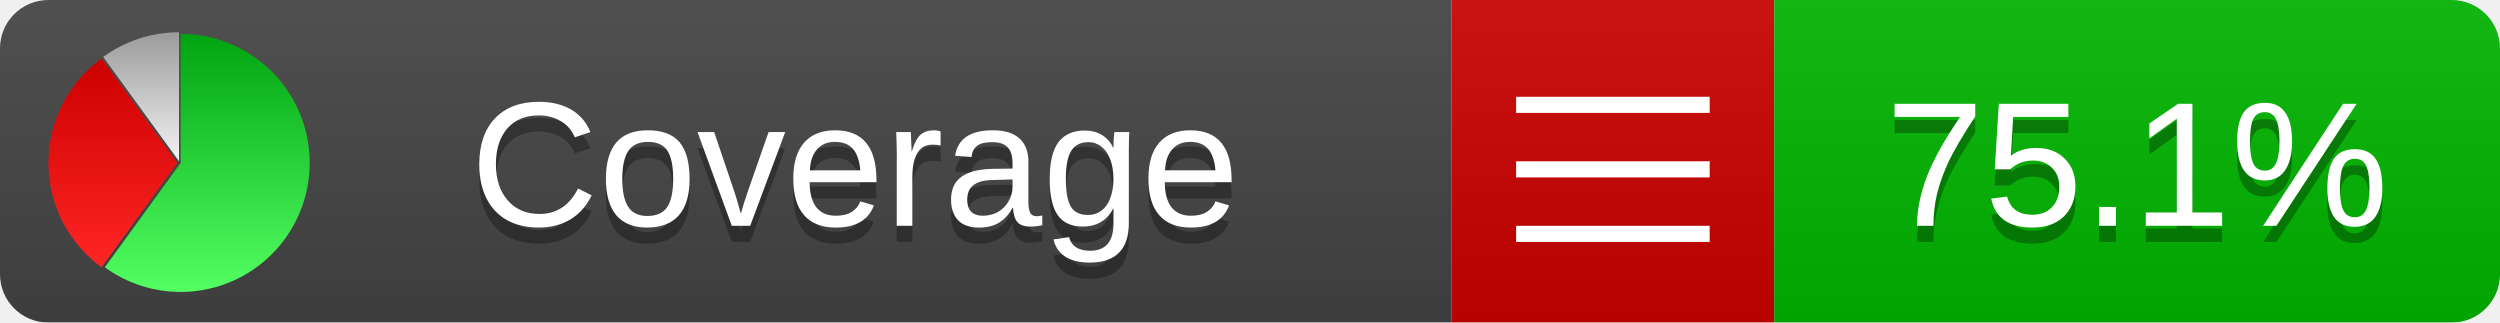
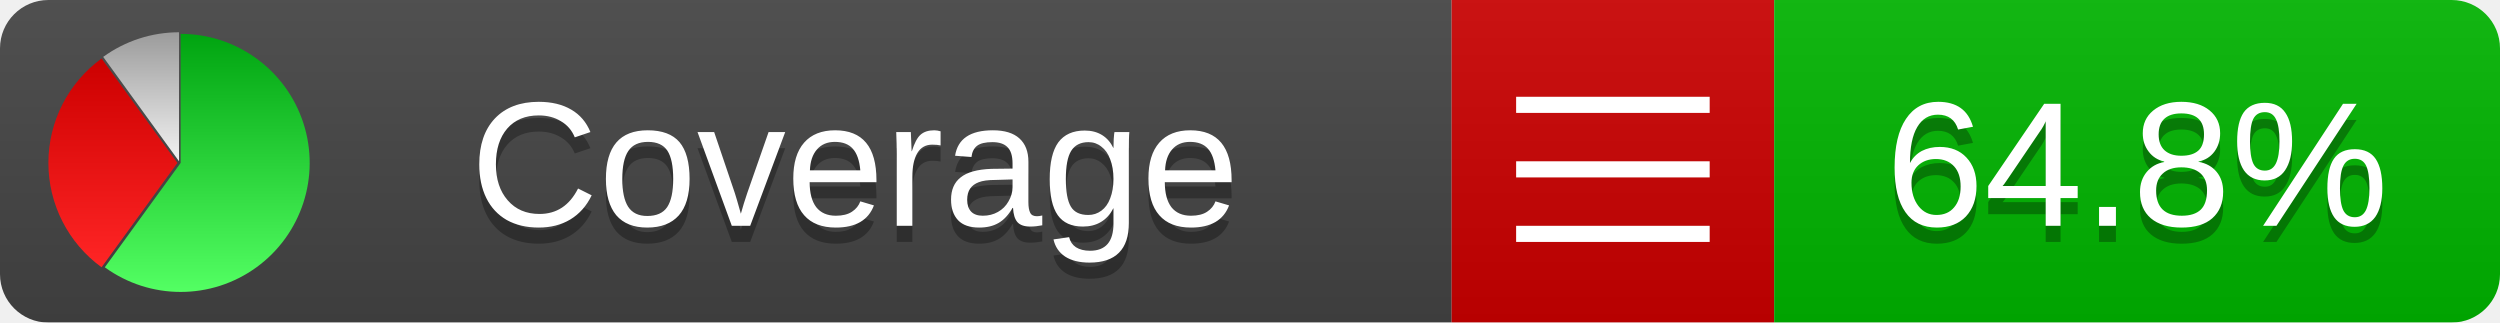
<svg xmlns="http://www.w3.org/2000/svg" xmlns:xlink="http://www.w3.org/1999/xlink" width="155" height="20">
  <style type="text/css">
          
            @keyframes fadeout {
              0 % { visibility: visible; opacity: 1; }
              40% { visibility: visible; opacity: 1; }
              50% { visibility: hidden; opacity: 0; }
              90% { visibility: hidden; opacity: 0; }
              100% { visibility: visible; opacity: 1; }
            }
            @keyframes fadein {
              0% { visibility: hidden; opacity: 0; }
              40% { visibility: hidden; opacity: 0; }
              50% { visibility: visible; opacity: 1; }
              90% { visibility: visible; opacity: 1; }
              100% { visibility: hidden; opacity: 0; }
            }
            .linecoverage {
                animation-duration: 10s;
                animation-name: fadeout;
                animation-iteration-count: infinite;
            }
            .branchcoverage {
                animation-duration: 10s;
                animation-name: fadein;
                animation-iteration-count: infinite;
            }
          
    </style>
  <defs>
    <linearGradient id="gradient" x2="0" y2="100%">
      <stop offset="0" stop-color="#bbb" stop-opacity=".1" />
      <stop offset="1" stop-opacity=".1" />
    </linearGradient>
    <linearGradient id="green" x2="0" y2="100%">
      <stop offset="0" stop-color="#00A410" />
      <stop offset="1" stop-color="#53FF63" />
    </linearGradient>
    <linearGradient id="red" x2="0" y2="100%">
      <stop offset="0" stop-color="#C00" />
      <stop offset="1" stop-color="#FF2525" />
    </linearGradient>
    <linearGradient id="gray" x2="0" y2="100%">
      <stop offset="0" stop-color="#9B9B9B" />
      <stop offset="1" stop-color="#F3F3F3" />
    </linearGradient>
    <mask id="mask">
      <rect width="155" height="20" rx="3" fill="#fff" />
    </mask>
    <g id="icon">
      <path style="fill:url(#green);" d="M205,202.5 l0,-200 a200,200 0 1,1 -117.558,361.803 z" />
      <path style="fill:url(#red);" d="M200,202.5 l-117.558,161.803 a200,200 0 0,1 0,-323.607 z" />
      <path style="fill:url(#gray);" d="M202.5,200 l-117.558,-161.803 a200,200 0 0,1 117.558,-38.196 z" />
    </g>
  </defs>
  <g mask="url(#mask)">
    <rect x="0" y="0" width="90" height="20" fill="#444" />
    <rect x="90" y="0" width="20" height="20" fill="#c00" />
    <rect x="110" y="0" width="45" height="20" fill="#00B600" />
    <rect x="0" y="0" width="155" height="20" fill="url(#gradient)" />
  </g>
  <g>
    <path class="" stroke="#fff" d="M94 6.5 h12 M94 10.5 h12 M94 14.5 h12" />
  </g>
  <g fill="#fff" text-anchor="middle" font-family="Verdana,Arial,Geneva,sans-serif" font-size="11">
    <a xlink:href="https://github.com/danielpalme/ReportGenerator" target="_top">
      <use xlink:href="#icon" transform="translate(3,2) scale(.04)" />
    </a>
    <text x="53" y="15" fill="#010101" fill-opacity=".3">Coverage</text>
    <text x="53" y="14" fill="#fff">Coverage</text>
-     <text class="" x="132.5" y="15" fill="#010101" fill-opacity=".3">75.1%</text>
-     <text class="" x="132.5" y="14">75.1%</text>
+     <text class="" x="132.5" y="15" fill="#010101" fill-opacity=".3">64.8%</text>
+     <text class="" x="132.5" y="14">64.8%</text>
  </g>
  <g>
    <rect class="" x="90" y="0" width="65" height="20" fill-opacity="0" />
  </g>
</svg>
